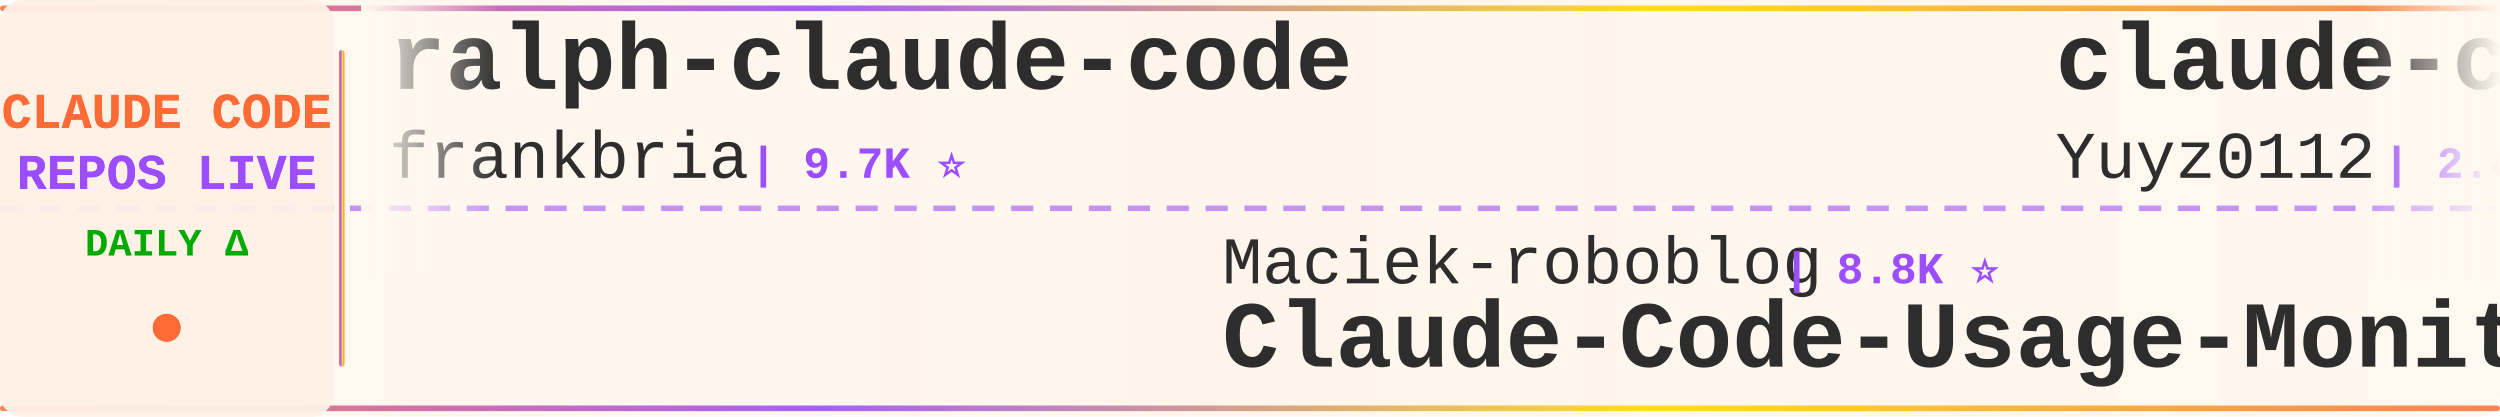
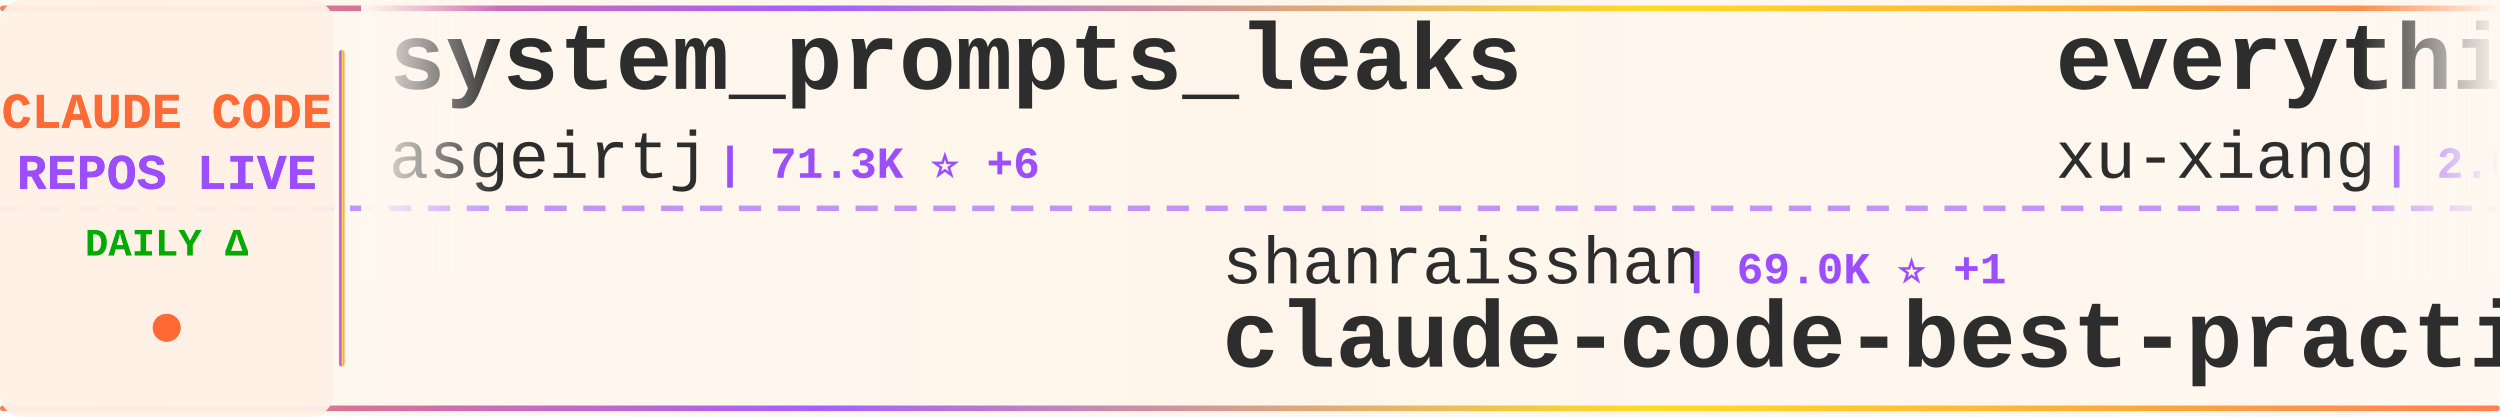
<svg xmlns="http://www.w3.org/2000/svg" width="900" height="150">
  <defs>
    <linearGradient id="tickerBg" x1="0%" y1="0%" x2="100%" y2="0%">
      <stop offset="0%" style="stop-color:#fff8f0;stop-opacity:0.98" />
      <stop offset="50%" style="stop-color:#fff5eb;stop-opacity:1" />
      <stop offset="100%" style="stop-color:#fff8f0;stop-opacity:0.98" />
    </linearGradient>
    <linearGradient id="borderGrad" x1="0%" y1="0%" x2="100%" y2="0%">
      <stop offset="0%" style="stop-color:#FF6B35;stop-opacity:0.85">
        <animate attributeName="stop-opacity" values="0.85;1;0.85" dur="2s" repeatCount="indefinite" />
      </stop>
      <stop offset="33%" style="stop-color:#9C4EFF;stop-opacity:0.9">
        <animate attributeName="stop-opacity" values="0.9;1;0.9" dur="2.2s" repeatCount="indefinite" />
      </stop>
      <stop offset="66%" style="stop-color:#FFD700;stop-opacity:0.85">
        <animate attributeName="stop-opacity" values="0.85;1;0.85" dur="1.8s" repeatCount="indefinite" />
      </stop>
      <stop offset="100%" style="stop-color:#FF6B35;stop-opacity:0.85">
        <animate attributeName="stop-opacity" values="0.85;1;0.85" dur="2s" repeatCount="indefinite" />
      </stop>
    </linearGradient>
    <filter id="textGlow">
      <feGaussianBlur stdDeviation="0.15" result="coloredBlur" />
      <feMerge>
        <feMergeNode in="coloredBlur" />
        <feMergeNode in="SourceGraphic" />
      </feMerge>
    </filter>
    <filter id="metricGlow">
      <feGaussianBlur stdDeviation="0.2" result="coloredBlur" />
      <feMerge>
        <feMergeNode in="coloredBlur" />
        <feMergeNode in="SourceGraphic" />
      </feMerge>
    </filter>
    <linearGradient id="leftFade" x1="0%" y1="0%" x2="100%" y2="0%">
      <stop offset="0%" style="stop-color:#fff8f0;stop-opacity:1" />
      <stop offset="100%" style="stop-color:#fff8f0;stop-opacity:0" />
    </linearGradient>
    <linearGradient id="rightFade" x1="0%" y1="0%" x2="100%" y2="0%">
      <stop offset="0%" style="stop-color:#fff8f0;stop-opacity:0" />
      <stop offset="100%" style="stop-color:#fff8f0;stop-opacity:1" />
    </linearGradient>
  </defs>
  <rect width="900" height="150" fill="url(#tickerBg)" rx="8" />
  <rect x="0" y="2" width="900" height="2" fill="url(#borderGrad)" rx="1" />
  <rect x="0" y="146" width="900" height="2" fill="url(#borderGrad)" rx="1" />
  <line x1="0" y1="75" x2="900" y2="75" stroke="#9C4EFF" stroke-width="2" stroke-dasharray="8 6" opacity="0.6" />
  <rect x="0" y="0" width="120" height="150" fill="#fff0e6" opacity="0.95" rx="8" />
  <text x="60" y="46" font-family="'Courier New', monospace" font-size="18" font-weight="bold" fill="#FF6B35" text-anchor="middle" filter="url(#textGlow)">
    CLAUDE CODE
  </text>
  <text x="60" y="68" font-family="'Courier New', monospace" font-size="18" font-weight="bold" fill="#9C4EFF" text-anchor="middle" filter="url(#textGlow)">
    REPOS LIVE
  </text>
  <text x="60" y="92" font-family="'Courier New', monospace" font-size="14" font-weight="bold" fill="#00aa00" text-anchor="middle">
    DAILY Δ
  </text>
  <circle cx="60" cy="118" r="5" fill="#FF6B35" filter="url(#metricGlow)">
    <animate attributeName="r" values="4;6;4" dur="1.5s" repeatCount="indefinite" />
    <animate attributeName="opacity" values="0.6;1;0.6" dur="1.5s" repeatCount="indefinite" />
  </circle>
  <rect x="122" y="18" width="2" height="114" fill="url(#borderGrad)" rx="1" />
  <clipPath id="tickerClip">
    <rect x="130" y="0" width="770" height="150" />
  </clipPath>
  <g clip-path="url(#tickerClip)">
    <g id="tickerItems">
      <animateTransform attributeName="transform" attributeType="XML" type="translate" from="0 0" to="-3000 0" dur="54s" repeatCount="indefinite" />
      <g transform="translate(0, 0)">
-         <text x="140" y="32" font-family="'Courier New', monospace" font-size="34" font-weight="bold" fill="#2d2d2d">ralph-claude-code</text>
-         <text x="140" y="64" font-family="'Courier New', monospace" font-size="24" font-weight="normal" fill="#2d2d2d" opacity="1.0">frankbria</text>
-         <text x="270" y="64" font-family="'Courier New', monospace" font-size="16" font-weight="bold" fill="#9C4EFF"> | 9.7K ⭐</text>
+         <text x="140" y="32" font-family="'Courier New', monospace" font-size="34" font-weight="bold" fill="#2d2d2d">system_prompts_leaks</text>
+         <text x="140" y="64" font-family="'Courier New', monospace" font-size="24" font-weight="normal" fill="#2d2d2d" opacity="1.0">asgeirtj</text>
+         <text x="258" y="64" font-family="'Courier New', monospace" font-size="16" font-weight="bold" fill="#9C4EFF"> | 71.3K ⭐ +6</text>
      </g>
      <g transform="translate(300, 0)">
-         <text x="140" y="102" font-family="'Courier New', monospace" font-size="24" font-weight="normal" fill="#2d2d2d" opacity="1.0">Maciek-roboblog</text>
-         <text x="342" y="102" font-family="'Courier New', monospace" font-size="16" font-weight="bold" fill="#9C4EFF"> | 8.8K ⭐</text>
-         <text x="140" y="132" font-family="'Courier New', monospace" font-size="34" font-weight="bold" fill="#2d2d2d">Claude-Code-Usage-Monito...</text>
+         <text x="140" y="102" font-family="'Courier New', monospace" font-size="24" font-weight="normal" fill="#2d2d2d" opacity="1.0">shanraisshan</text>
+         <text x="306" y="102" font-family="'Courier New', monospace" font-size="16" font-weight="bold" fill="#9C4EFF"> | 69.0K ⭐ +1</text>
+         <text x="140" y="132" font-family="'Courier New', monospace" font-size="34" font-weight="bold" fill="#2d2d2d">claude-code-best-practic...</text>
      </g>
      <g transform="translate(600, 0)">
-         <text x="140" y="32" font-family="'Courier New', monospace" font-size="34" font-weight="bold" fill="#2d2d2d">claude-code-reverse</text>
-         <text x="140" y="64" font-family="'Courier New', monospace" font-size="24" font-weight="normal" fill="#2d2d2d" opacity="1.0">Yuyz0112</text>
-         <text x="258" y="64" font-family="'Courier New', monospace" font-size="16" font-weight="bold" fill="#9C4EFF"> | 2.4K ⭐</text>
+         <text x="140" y="32" font-family="'Courier New', monospace" font-size="34" font-weight="bold" fill="#2d2d2d">everything-claude-code-z...</text>
+         <text x="140" y="64" font-family="'Courier New', monospace" font-size="24" font-weight="normal" fill="#2d2d2d" opacity="1.0">xu-xiang</text>
+         <text x="258" y="64" font-family="'Courier New', monospace" font-size="16" font-weight="bold" fill="#9C4EFF"> | 2.0K ⭐</text>
      </g>
      <g transform="translate(900, 0)">
-         <text x="140" y="102" font-family="'Courier New', monospace" font-size="24" font-weight="normal" fill="#2d2d2d" opacity="1.0">centminmod</text>
-         <text x="282" y="102" font-family="'Courier New', monospace" font-size="16" font-weight="bold" fill="#9C4EFF"> | 2.7K ⭐</text>
-         <text x="140" y="132" font-family="'Courier New', monospace" font-size="34" font-weight="bold" fill="#2d2d2d">my-claude-code-setup</text>
+         <text x="140" y="102" font-family="'Courier New', monospace" font-size="24" font-weight="normal" fill="#2d2d2d" opacity="1.0">frankbria</text>
+         <text x="270" y="102" font-family="'Courier New', monospace" font-size="16" font-weight="bold" fill="#9C4EFF"> | 9.7K ⭐</text>
+         <text x="140" y="132" font-family="'Courier New', monospace" font-size="34" font-weight="bold" fill="#2d2d2d">ralph-claude-code</text>
      </g>
      <g transform="translate(1200, 0)">
-         <text x="140" y="32" font-family="'Courier New', monospace" font-size="34" font-weight="bold" fill="#2d2d2d">collection-claude-code-s...</text>
-         <text x="140" y="64" font-family="'Courier New', monospace" font-size="24" font-weight="normal" fill="#2d2d2d" opacity="1.0">chauncygu</text>
-         <text x="270" y="64" font-family="'Courier New', monospace" font-size="16" font-weight="bold" fill="#9C4EFF"> | 2.9K ⭐</text>
+         <text x="140" y="32" font-family="'Courier New', monospace" font-size="34" font-weight="bold" fill="#2d2d2d">oh-my-claudecode</text>
+         <text x="140" y="64" font-family="'Courier New', monospace" font-size="24" font-weight="normal" fill="#2d2d2d" opacity="1.0">Yeachan-Heo</text>
+         <text x="294" y="64" font-family="'Courier New', monospace" font-size="16" font-weight="bold" fill="#9C4EFF"> | 40.8K ⭐ +2</text>
      </g>
      <g transform="translate(1500, 0)">
-         <text x="140" y="102" font-family="'Courier New', monospace" font-size="24" font-weight="normal" fill="#2d2d2d" opacity="1.0">ykdojo</text>
-         <text x="234" y="102" font-family="'Courier New', monospace" font-size="16" font-weight="bold" fill="#9C4EFF"> | 10.3K ⭐</text>
-         <text x="140" y="132" font-family="'Courier New', monospace" font-size="34" font-weight="bold" fill="#2d2d2d">claude-code-tips</text>
+         <text x="140" y="102" font-family="'Courier New', monospace" font-size="24" font-weight="normal" fill="#2d2d2d" opacity="1.0">daymade</text>
+         <text x="246" y="102" font-family="'Courier New', monospace" font-size="16" font-weight="bold" fill="#9C4EFF"> | 1.5K ⭐ +2</text>
+         <text x="140" y="132" font-family="'Courier New', monospace" font-size="34" font-weight="bold" fill="#2d2d2d">claude-code-skills</text>
      </g>
      <g transform="translate(1800, 0)">
-         <text x="140" y="32" font-family="'Courier New', monospace" font-size="34" font-weight="bold" fill="#2d2d2d">claude_code_src</text>
-         <text x="140" y="64" font-family="'Courier New', monospace" font-size="24" font-weight="normal" fill="#2d2d2d" opacity="1.0">ponponon</text>
-         <text x="258" y="64" font-family="'Courier New', monospace" font-size="16" font-weight="bold" fill="#9C4EFF"> | 2.3K ⭐</text>
+         <text x="140" y="32" font-family="'Courier New', monospace" font-size="34" font-weight="bold" fill="#2d2d2d">claude-code-cli</text>
+         <text x="140" y="64" font-family="'Courier New', monospace" font-size="24" font-weight="normal" fill="#2d2d2d" opacity="1.0">huangserva</text>
+         <text x="282" y="64" font-family="'Courier New', monospace" font-size="16" font-weight="bold" fill="#9C4EFF"> | 630 ⭐ -1</text>
      </g>
      <g transform="translate(2100, 0)">
-         <text x="140" y="102" font-family="'Courier New', monospace" font-size="24" font-weight="normal" fill="#2d2d2d" opacity="1.0">OrcaWhisper</text>
-         <text x="294" y="102" font-family="'Courier New', monospace" font-size="16" font-weight="bold" fill="#9C4EFF"> | 108 ⭐</text>
-         <text x="140" y="132" font-family="'Courier New', monospace" font-size="34" font-weight="bold" fill="#2d2d2d">Claude-Code</text>
+         <text x="140" y="102" font-family="'Courier New', monospace" font-size="24" font-weight="normal" fill="#2d2d2d" opacity="1.0">pedrohcgs</text>
+         <text x="270" y="102" font-family="'Courier New', monospace" font-size="16" font-weight="bold" fill="#9C4EFF"> | 1.7K ⭐</text>
+         <text x="140" y="132" font-family="'Courier New', monospace" font-size="34" font-weight="bold" fill="#2d2d2d">claude-code-my-workflow</text>
      </g>
      <g transform="translate(2400, 0)">
-         <text x="140" y="32" font-family="'Courier New', monospace" font-size="34" font-weight="bold" fill="#2d2d2d">claude-code-telegram</text>
-         <text x="140" y="64" font-family="'Courier New', monospace" font-size="24" font-weight="normal" fill="#2d2d2d" opacity="1.0">overwirehq</text>
-         <text x="282" y="64" font-family="'Courier New', monospace" font-size="16" font-weight="bold" fill="#9C4EFF"> | 2.8K ⭐</text>
+         <text x="140" y="32" font-family="'Courier New', monospace" font-size="34" font-weight="bold" fill="#2d2d2d">claude-code-sourcemap</text>
+         <text x="140" y="64" font-family="'Courier New', monospace" font-size="24" font-weight="normal" fill="#2d2d2d" opacity="1.0">ChinaSiro</text>
+         <text x="270" y="64" font-family="'Courier New', monospace" font-size="16" font-weight="bold" fill="#9C4EFF"> | 9.8K ⭐</text>
      </g>
      <g transform="translate(2700, 0)">
-         <text x="140" y="102" font-family="'Courier New', monospace" font-size="24" font-weight="normal" fill="#2d2d2d" opacity="1.0">feiskyer</text>
-         <text x="258" y="102" font-family="'Courier New', monospace" font-size="16" font-weight="bold" fill="#9C4EFF"> | 1.7K ⭐</text>
-         <text x="140" y="132" font-family="'Courier New', monospace" font-size="34" font-weight="bold" fill="#2d2d2d">claude-code-settings</text>
+         <text x="140" y="102" font-family="'Courier New', monospace" font-size="24" font-weight="normal" fill="#2d2d2d" opacity="1.0">huangjia2019</text>
+         <text x="306" y="102" font-family="'Courier New', monospace" font-size="16" font-weight="bold" fill="#9C4EFF"> | 1.2K ⭐</text>
+         <text x="140" y="132" font-family="'Courier New', monospace" font-size="34" font-weight="bold" fill="#2d2d2d">claude-code-engineering</text>
      </g>
      <g transform="translate(3000, 0)">
-         <text x="140" y="32" font-family="'Courier New', monospace" font-size="34" font-weight="bold" fill="#2d2d2d">ralph-claude-code</text>
-         <text x="140" y="64" font-family="'Courier New', monospace" font-size="24" font-weight="normal" fill="#2d2d2d" opacity="1.0">frankbria</text>
-         <text x="270" y="64" font-family="'Courier New', monospace" font-size="16" font-weight="bold" fill="#9C4EFF"> | 9.7K ⭐</text>
+         <text x="140" y="32" font-family="'Courier New', monospace" font-size="34" font-weight="bold" fill="#2d2d2d">system_prompts_leaks</text>
+         <text x="140" y="64" font-family="'Courier New', monospace" font-size="24" font-weight="normal" fill="#2d2d2d" opacity="1.0">asgeirtj</text>
+         <text x="258" y="64" font-family="'Courier New', monospace" font-size="16" font-weight="bold" fill="#9C4EFF"> | 71.3K ⭐ +6</text>
      </g>
      <g transform="translate(3300, 0)">
-         <text x="140" y="102" font-family="'Courier New', monospace" font-size="24" font-weight="normal" fill="#2d2d2d" opacity="1.0">Maciek-roboblog</text>
-         <text x="342" y="102" font-family="'Courier New', monospace" font-size="16" font-weight="bold" fill="#9C4EFF"> | 8.8K ⭐</text>
-         <text x="140" y="132" font-family="'Courier New', monospace" font-size="34" font-weight="bold" fill="#2d2d2d">Claude-Code-Usage-Monito...</text>
+         <text x="140" y="102" font-family="'Courier New', monospace" font-size="24" font-weight="normal" fill="#2d2d2d" opacity="1.0">shanraisshan</text>
+         <text x="306" y="102" font-family="'Courier New', monospace" font-size="16" font-weight="bold" fill="#9C4EFF"> | 69.0K ⭐ +1</text>
+         <text x="140" y="132" font-family="'Courier New', monospace" font-size="34" font-weight="bold" fill="#2d2d2d">claude-code-best-practic...</text>
      </g>
      <g transform="translate(3600, 0)">
-         <text x="140" y="32" font-family="'Courier New', monospace" font-size="34" font-weight="bold" fill="#2d2d2d">claude-code-reverse</text>
-         <text x="140" y="64" font-family="'Courier New', monospace" font-size="24" font-weight="normal" fill="#2d2d2d" opacity="1.0">Yuyz0112</text>
-         <text x="258" y="64" font-family="'Courier New', monospace" font-size="16" font-weight="bold" fill="#9C4EFF"> | 2.4K ⭐</text>
+         <text x="140" y="32" font-family="'Courier New', monospace" font-size="34" font-weight="bold" fill="#2d2d2d">everything-claude-code-z...</text>
+         <text x="140" y="64" font-family="'Courier New', monospace" font-size="24" font-weight="normal" fill="#2d2d2d" opacity="1.0">xu-xiang</text>
+         <text x="258" y="64" font-family="'Courier New', monospace" font-size="16" font-weight="bold" fill="#9C4EFF"> | 2.0K ⭐</text>
      </g>
      <g transform="translate(3900, 0)">
-         <text x="140" y="102" font-family="'Courier New', monospace" font-size="24" font-weight="normal" fill="#2d2d2d" opacity="1.0">centminmod</text>
-         <text x="282" y="102" font-family="'Courier New', monospace" font-size="16" font-weight="bold" fill="#9C4EFF"> | 2.7K ⭐</text>
-         <text x="140" y="132" font-family="'Courier New', monospace" font-size="34" font-weight="bold" fill="#2d2d2d">my-claude-code-setup</text>
+         <text x="140" y="102" font-family="'Courier New', monospace" font-size="24" font-weight="normal" fill="#2d2d2d" opacity="1.0">frankbria</text>
+         <text x="270" y="102" font-family="'Courier New', monospace" font-size="16" font-weight="bold" fill="#9C4EFF"> | 9.7K ⭐</text>
+         <text x="140" y="132" font-family="'Courier New', monospace" font-size="34" font-weight="bold" fill="#2d2d2d">ralph-claude-code</text>
      </g>
    </g>
  </g>
  <rect x="130" y="0" width="50" height="100" fill="url(#leftFade)" />
  <rect x="850" y="0" width="50" height="100" fill="url(#rightFade)" />
</svg>
